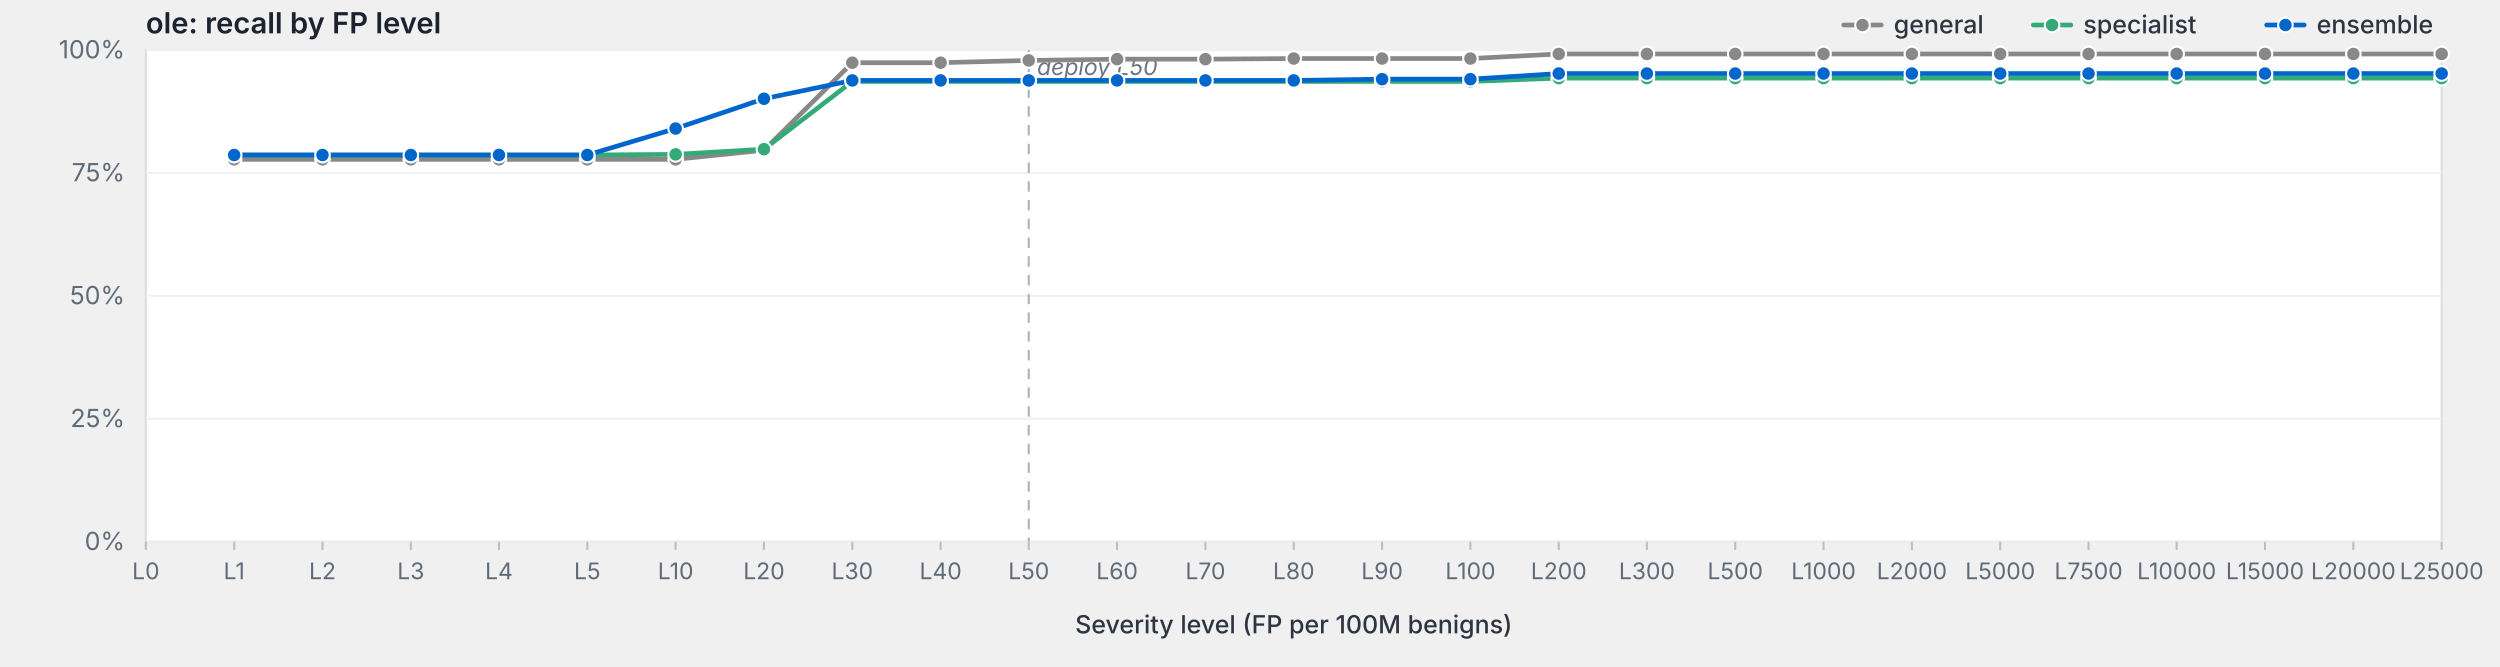
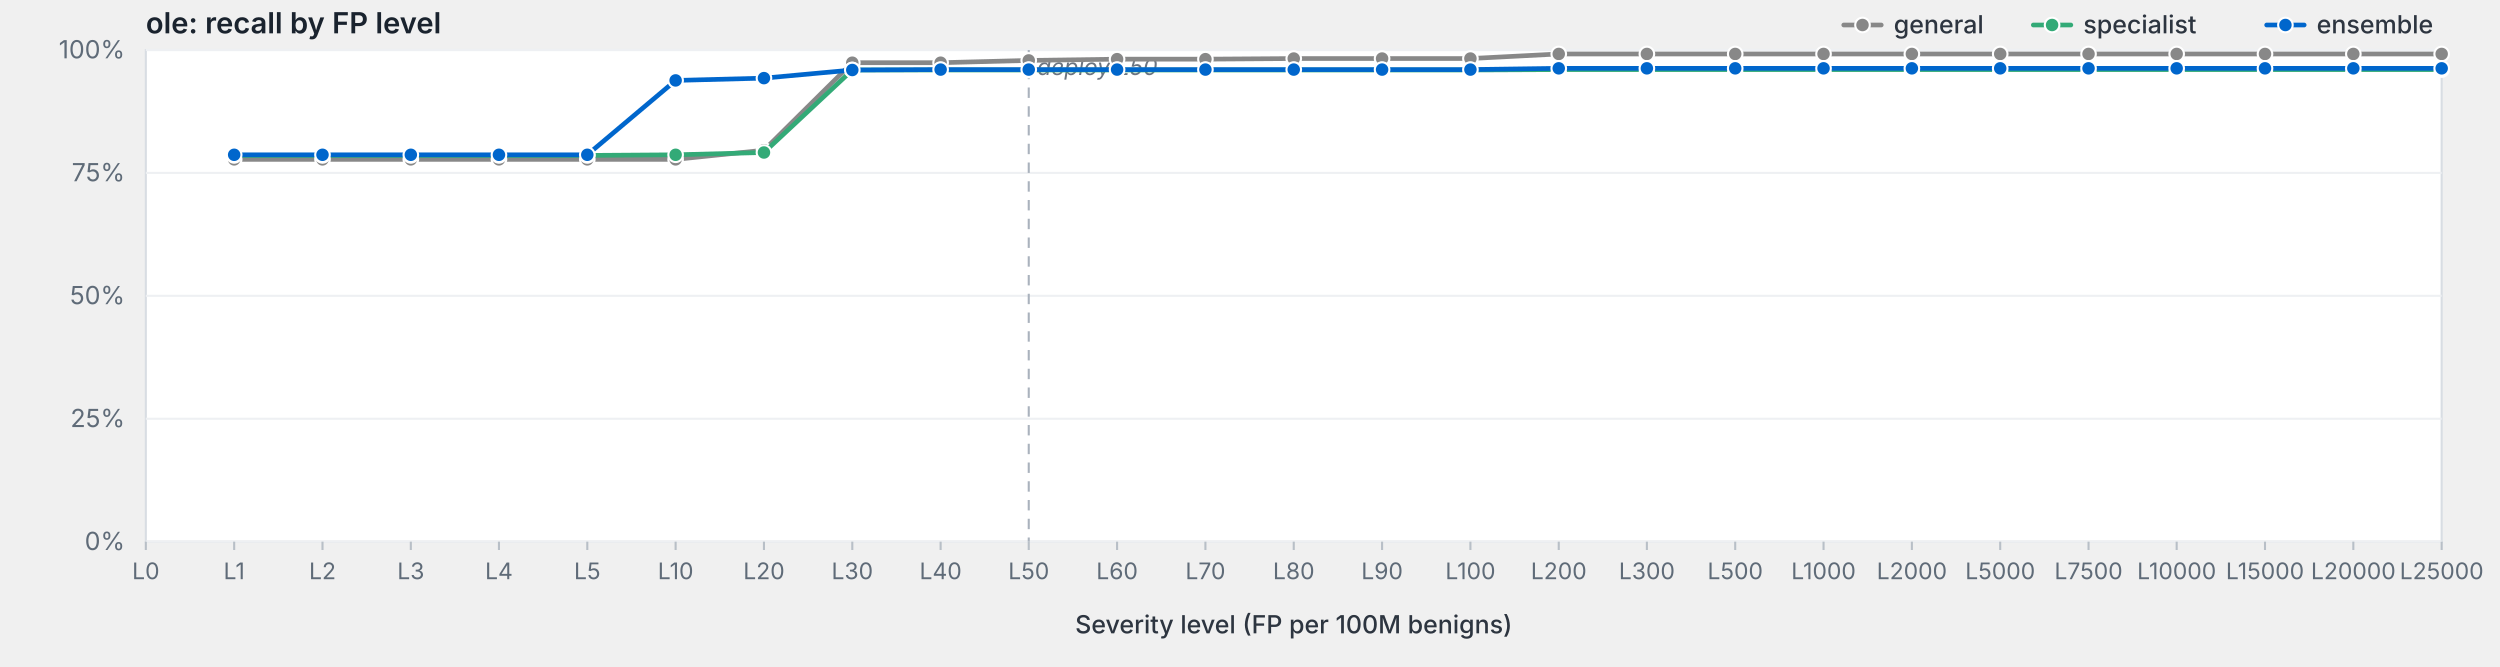
<svg xmlns="http://www.w3.org/2000/svg" viewBox="0 0 1200 320" width="1200" height="320" preserveAspectRatio="xMidYMid meet" role="img" aria-label="ole: recall by FP level">
  <style>svg { background: #fdfdfd; }.frame { fill: #fff; stroke: #d8dde3; stroke-width: 1; }.grid { stroke: #eef0f3; stroke-width: 1; }.tick { stroke: #b8bfc7; stroke-width: 1; }.axis-label { fill: #5f6b78; font-family: -apple-system, BlinkMacSystemFont, "Segoe UI", system-ui, sans-serif; font-size: 12px; }.x-label { fill: #5f6b78; font-family: -apple-system, BlinkMacSystemFont, "Segoe UI", system-ui, sans-serif; font-size: 11px; }.axis-title { fill: #2d3540; font-family: -apple-system, BlinkMacSystemFont, "Segoe UI", system-ui, sans-serif; font-size: 12px; font-weight: 500; }.title { fill: #1a232e; font-family: -apple-system, BlinkMacSystemFont, "Segoe UI", system-ui, sans-serif; font-size: 14px; font-weight: 600; }.deploy-marker { stroke: #aab2bd; stroke-width: 1; stroke-dasharray: 5,4; }.deploy-label { fill: #6b7480; font-family: -apple-system, BlinkMacSystemFont, "Segoe UI", system-ui, sans-serif; font-size: 11px; font-style: italic; }.curve { fill: none; stroke-width: 2.25; stroke-linejoin: round; stroke-linecap: round; }.marker { stroke: #fff; stroke-width: 1; }.legend-text { fill: #2d3540; font-family: -apple-system, BlinkMacSystemFont, "Segoe UI", system-ui, sans-serif; font-size: 12px; font-weight: 500; }</style>
  <text class="title" x="70" y="16">ole: recall by FP level</text>
  <rect class="frame" x="70" y="24" width="1102" height="236" />
  <line class="grid" x1="70" y1="260.0" x2="1172" y2="260.0" />
  <text class="axis-label" x="60" y="264.0" text-anchor="end">0%</text>
  <line class="grid" x1="70" y1="201.0" x2="1172" y2="201.0" />
  <text class="axis-label" x="60" y="205.0" text-anchor="end">25%</text>
  <line class="grid" x1="70" y1="142.0" x2="1172" y2="142.0" />
  <text class="axis-label" x="60" y="146.0" text-anchor="end">50%</text>
  <line class="grid" x1="70" y1="83.0" x2="1172" y2="83.0" />
  <text class="axis-label" x="60" y="87.0" text-anchor="end">75%</text>
  <line class="grid" x1="70" y1="24.0" x2="1172" y2="24.0" />
  <text class="axis-label" x="60" y="28.0" text-anchor="end">100%</text>
  <line class="deploy-marker" x1="493.8" y1="24" x2="493.8" y2="260" />
  <text class="deploy-label" x="497.8" y="36" text-anchor="start">deploy L50</text>
  <line class="tick" x1="70.0" y1="260" x2="70.0" y2="264" />
  <text class="x-label" x="70.0" y="278" text-anchor="middle">L0</text>
  <line class="tick" x1="112.4" y1="260" x2="112.4" y2="264" />
  <text class="x-label" x="112.4" y="278" text-anchor="middle">L1</text>
  <line class="tick" x1="154.8" y1="260" x2="154.8" y2="264" />
  <text class="x-label" x="154.8" y="278" text-anchor="middle">L2</text>
  <line class="tick" x1="197.2" y1="260" x2="197.2" y2="264" />
  <text class="x-label" x="197.2" y="278" text-anchor="middle">L3</text>
  <line class="tick" x1="239.5" y1="260" x2="239.5" y2="264" />
  <text class="x-label" x="239.5" y="278" text-anchor="middle">L4</text>
  <line class="tick" x1="281.9" y1="260" x2="281.9" y2="264" />
  <text class="x-label" x="281.9" y="278" text-anchor="middle">L5</text>
  <line class="tick" x1="324.3" y1="260" x2="324.3" y2="264" />
  <text class="x-label" x="324.3" y="278" text-anchor="middle">L10</text>
  <line class="tick" x1="366.7" y1="260" x2="366.7" y2="264" />
  <text class="x-label" x="366.7" y="278" text-anchor="middle">L20</text>
  <line class="tick" x1="409.1" y1="260" x2="409.1" y2="264" />
  <text class="x-label" x="409.1" y="278" text-anchor="middle">L30</text>
  <line class="tick" x1="451.5" y1="260" x2="451.5" y2="264" />
  <text class="x-label" x="451.5" y="278" text-anchor="middle">L40</text>
  <line class="tick" x1="493.8" y1="260" x2="493.8" y2="264" />
  <text class="x-label" x="493.8" y="278" text-anchor="middle">L50</text>
  <line class="tick" x1="536.2" y1="260" x2="536.2" y2="264" />
  <text class="x-label" x="536.2" y="278" text-anchor="middle">L60</text>
  <line class="tick" x1="578.6" y1="260" x2="578.6" y2="264" />
  <text class="x-label" x="578.6" y="278" text-anchor="middle">L70</text>
  <line class="tick" x1="621.0" y1="260" x2="621.0" y2="264" />
  <text class="x-label" x="621.0" y="278" text-anchor="middle">L80</text>
  <line class="tick" x1="663.4" y1="260" x2="663.4" y2="264" />
  <text class="x-label" x="663.4" y="278" text-anchor="middle">L90</text>
  <line class="tick" x1="705.8" y1="260" x2="705.8" y2="264" />
  <text class="x-label" x="705.8" y="278" text-anchor="middle">L100</text>
  <line class="tick" x1="748.2" y1="260" x2="748.2" y2="264" />
  <text class="x-label" x="748.2" y="278" text-anchor="middle">L200</text>
  <line class="tick" x1="790.5" y1="260" x2="790.5" y2="264" />
  <text class="x-label" x="790.5" y="278" text-anchor="middle">L300</text>
  <line class="tick" x1="832.9" y1="260" x2="832.9" y2="264" />
  <text class="x-label" x="832.9" y="278" text-anchor="middle">L500</text>
  <line class="tick" x1="875.3" y1="260" x2="875.3" y2="264" />
  <text class="x-label" x="875.3" y="278" text-anchor="middle">L1000</text>
  <line class="tick" x1="917.7" y1="260" x2="917.7" y2="264" />
  <text class="x-label" x="917.7" y="278" text-anchor="middle">L2000</text>
  <line class="tick" x1="960.1" y1="260" x2="960.1" y2="264" />
  <text class="x-label" x="960.1" y="278" text-anchor="middle">L5000</text>
  <line class="tick" x1="1002.5" y1="260" x2="1002.5" y2="264" />
  <text class="x-label" x="1002.5" y="278" text-anchor="middle">L7500</text>
  <line class="tick" x1="1044.8" y1="260" x2="1044.8" y2="264" />
  <text class="x-label" x="1044.8" y="278" text-anchor="middle">L10000</text>
  <line class="tick" x1="1087.2" y1="260" x2="1087.2" y2="264" />
  <text class="x-label" x="1087.2" y="278" text-anchor="middle">L15000</text>
  <line class="tick" x1="1129.6" y1="260" x2="1129.6" y2="264" />
  <text class="x-label" x="1129.6" y="278" text-anchor="middle">L20000</text>
  <line class="tick" x1="1172.0" y1="260" x2="1172.0" y2="264" />
  <text class="x-label" x="1172.0" y="278" text-anchor="middle">L25000</text>
  <text class="axis-title" x="621.0" y="304" text-anchor="middle">Severity level (FP per 100M benigns)</text>
  <path class="curve" d="M112.4,76.5 L154.8,76.5 L197.2,76.5 L239.5,76.5 L281.9,76.5 L324.3,76.5 L366.7,72.1 L409.1,30.1 L451.5,30.1 L493.8,29.0 L536.2,28.4 L578.6,28.4 L621.0,28.1 L663.4,28.1 L705.8,28.1 L748.2,25.9 L790.5,25.9 L832.9,25.9 L875.3,25.9 L917.7,25.9 L960.1,25.9 L1002.5,25.9 L1044.8,25.9 L1087.2,25.9 L1129.6,25.9 L1172.0,25.9" stroke="#888" />
  <circle class="marker" cx="112.4" cy="76.5" r="3.5" fill="#888" />
  <circle class="marker" cx="154.8" cy="76.5" r="3.5" fill="#888" />
  <circle class="marker" cx="197.2" cy="76.5" r="3.5" fill="#888" />
  <circle class="marker" cx="239.5" cy="76.5" r="3.5" fill="#888" />
  <circle class="marker" cx="281.9" cy="76.5" r="3.5" fill="#888" />
  <circle class="marker" cx="324.3" cy="76.5" r="3.5" fill="#888" />
  <circle class="marker" cx="366.7" cy="72.1" r="3.5" fill="#888" />
  <circle class="marker" cx="409.1" cy="30.1" r="3.5" fill="#888" />
  <circle class="marker" cx="451.5" cy="30.1" r="3.5" fill="#888" />
  <circle class="marker" cx="493.8" cy="29.0" r="3.5" fill="#888" />
  <circle class="marker" cx="536.2" cy="28.4" r="3.5" fill="#888" />
  <circle class="marker" cx="578.6" cy="28.4" r="3.5" fill="#888" />
  <circle class="marker" cx="621.0" cy="28.1" r="3.5" fill="#888" />
  <circle class="marker" cx="663.4" cy="28.1" r="3.5" fill="#888" />
  <circle class="marker" cx="705.8" cy="28.1" r="3.5" fill="#888" />
  <circle class="marker" cx="748.2" cy="25.9" r="3.5" fill="#888" />
  <circle class="marker" cx="790.5" cy="25.9" r="3.5" fill="#888" />
  <circle class="marker" cx="832.9" cy="25.9" r="3.5" fill="#888" />
  <circle class="marker" cx="875.3" cy="25.9" r="3.5" fill="#888" />
  <circle class="marker" cx="917.7" cy="25.9" r="3.5" fill="#888" />
  <circle class="marker" cx="960.1" cy="25.9" r="3.5" fill="#888" />
  <circle class="marker" cx="1002.5" cy="25.9" r="3.5" fill="#888" />
  <circle class="marker" cx="1044.8" cy="25.9" r="3.5" fill="#888" />
  <circle class="marker" cx="1087.2" cy="25.9" r="3.5" fill="#888" />
  <circle class="marker" cx="1129.6" cy="25.9" r="3.5" fill="#888" />
  <circle class="marker" cx="1172.0" cy="25.9" r="3.5" fill="#888" />
-   <path class="curve" d="M112.4,74.4 L154.8,74.4 L197.2,74.4 L239.5,74.4 L281.9,74.4 L324.3,74.1 L366.7,71.6 L409.1,39.1 L451.5,39.1 L493.8,39.1 L536.2,39.1 L578.6,39.1 L621.0,39.1 L663.4,39.1 L705.8,39.1 L748.2,37.5 L790.5,37.5 L832.9,37.5 L875.3,37.5 L917.7,37.5 L960.1,37.5 L1002.5,37.5 L1044.8,37.5 L1087.2,37.5 L1129.6,37.5 L1172.0,37.5" stroke="#3a7" />
-   <circle class="marker" cx="112.4" cy="74.4" r="3.5" fill="#3a7" />
-   <circle class="marker" cx="154.8" cy="74.4" r="3.5" fill="#3a7" />
-   <circle class="marker" cx="197.2" cy="74.4" r="3.5" fill="#3a7" />
-   <circle class="marker" cx="239.5" cy="74.4" r="3.5" fill="#3a7" />
-   <circle class="marker" cx="281.9" cy="74.4" r="3.5" fill="#3a7" />
-   <circle class="marker" cx="324.3" cy="74.1" r="3.5" fill="#3a7" />
-   <circle class="marker" cx="366.7" cy="71.6" r="3.5" fill="#3a7" />
-   <circle class="marker" cx="409.1" cy="39.1" r="3.5" fill="#3a7" />
-   <circle class="marker" cx="451.5" cy="39.1" r="3.5" fill="#3a7" />
-   <circle class="marker" cx="493.8" cy="39.1" r="3.5" fill="#3a7" />
-   <circle class="marker" cx="536.2" cy="39.1" r="3.5" fill="#3a7" />
-   <circle class="marker" cx="578.6" cy="39.1" r="3.5" fill="#3a7" />
-   <circle class="marker" cx="621.0" cy="39.1" r="3.5" fill="#3a7" />
-   <circle class="marker" cx="663.4" cy="39.1" r="3.5" fill="#3a7" />
-   <circle class="marker" cx="705.8" cy="39.1" r="3.5" fill="#3a7" />
-   <circle class="marker" cx="748.2" cy="37.5" r="3.5" fill="#3a7" />
-   <circle class="marker" cx="790.5" cy="37.5" r="3.5" fill="#3a7" />
-   <circle class="marker" cx="832.9" cy="37.5" r="3.5" fill="#3a7" />
-   <circle class="marker" cx="875.3" cy="37.5" r="3.5" fill="#3a7" />
-   <circle class="marker" cx="917.7" cy="37.5" r="3.5" fill="#3a7" />
-   <circle class="marker" cx="960.1" cy="37.5" r="3.5" fill="#3a7" />
-   <circle class="marker" cx="1002.5" cy="37.5" r="3.5" fill="#3a7" />
-   <circle class="marker" cx="1044.8" cy="37.5" r="3.5" fill="#3a7" />
-   <circle class="marker" cx="1087.2" cy="37.5" r="3.5" fill="#3a7" />
-   <circle class="marker" cx="1129.6" cy="37.5" r="3.5" fill="#3a7" />
-   <circle class="marker" cx="1172.0" cy="37.5" r="3.5" fill="#3a7" />
-   <path class="curve" d="M112.4,74.4 L154.8,74.4 L197.2,74.4 L239.5,74.4 L281.9,74.4 L324.3,61.7 L366.7,47.4 L409.1,38.6 L451.5,38.6 L493.8,38.6 L536.2,38.6 L578.6,38.6 L621.0,38.6 L663.4,38.0 L705.8,38.0 L748.2,35.3 L790.5,35.3 L832.9,35.3 L875.3,35.3 L917.7,35.3 L960.1,35.3 L1002.5,35.3 L1044.8,35.3 L1087.2,35.3 L1129.6,35.3 L1172.0,35.3" stroke="#06c" />
-   <circle class="marker" cx="112.4" cy="74.4" r="3.5" fill="#06c" />
-   <circle class="marker" cx="154.8" cy="74.4" r="3.5" fill="#06c" />
-   <circle class="marker" cx="197.2" cy="74.4" r="3.5" fill="#06c" />
-   <circle class="marker" cx="239.5" cy="74.4" r="3.5" fill="#06c" />
-   <circle class="marker" cx="281.9" cy="74.4" r="3.5" fill="#06c" />
-   <circle class="marker" cx="324.3" cy="61.7" r="3.5" fill="#06c" />
-   <circle class="marker" cx="366.7" cy="47.4" r="3.5" fill="#06c" />
-   <circle class="marker" cx="409.1" cy="38.6" r="3.5" fill="#06c" />
-   <circle class="marker" cx="451.5" cy="38.6" r="3.5" fill="#06c" />
-   <circle class="marker" cx="493.8" cy="38.6" r="3.5" fill="#06c" />
-   <circle class="marker" cx="536.2" cy="38.6" r="3.5" fill="#06c" />
-   <circle class="marker" cx="578.6" cy="38.6" r="3.5" fill="#06c" />
-   <circle class="marker" cx="621.0" cy="38.6" r="3.5" fill="#06c" />
-   <circle class="marker" cx="663.4" cy="38.0" r="3.5" fill="#06c" />
-   <circle class="marker" cx="705.8" cy="38.0" r="3.5" fill="#06c" />
-   <circle class="marker" cx="748.2" cy="35.3" r="3.5" fill="#06c" />
-   <circle class="marker" cx="790.5" cy="35.3" r="3.5" fill="#06c" />
-   <circle class="marker" cx="832.9" cy="35.3" r="3.5" fill="#06c" />
-   <circle class="marker" cx="875.3" cy="35.3" r="3.5" fill="#06c" />
-   <circle class="marker" cx="917.7" cy="35.3" r="3.5" fill="#06c" />
-   <circle class="marker" cx="960.1" cy="35.3" r="3.5" fill="#06c" />
-   <circle class="marker" cx="1002.5" cy="35.3" r="3.5" fill="#06c" />
-   <circle class="marker" cx="1044.8" cy="35.3" r="3.5" fill="#06c" />
-   <circle class="marker" cx="1087.2" cy="35.3" r="3.5" fill="#06c" />
-   <circle class="marker" cx="1129.6" cy="35.3" r="3.5" fill="#06c" />
-   <circle class="marker" cx="1172.0" cy="35.3" r="3.5" fill="#06c" />
+   <path class="curve" d="M112.4,74.6 L154.8,74.6 L197.2,74.6 L239.5,74.6 L281.9,74.6 L324.3,74.3 L366.7,73.2 L409.1,33.6 L451.5,33.6 L493.8,33.6 L536.2,33.6 L578.6,33.6 L621.0,33.6 L663.4,33.6 L705.8,33.6 L748.2,33.4 L790.5,33.4 L832.9,33.4 L875.3,33.4 L917.7,33.4 L960.1,33.4 L1002.5,33.4 L1044.8,33.4 L1087.2,33.4 L1129.6,33.4 L1172.0,33.4" stroke="#3a7" />
+   <circle class="marker" cx="112.4" cy="74.6" r="3.5" fill="#3a7" />
+   <circle class="marker" cx="154.8" cy="74.6" r="3.5" fill="#3a7" />
+   <circle class="marker" cx="197.2" cy="74.6" r="3.5" fill="#3a7" />
+   <circle class="marker" cx="239.5" cy="74.6" r="3.5" fill="#3a7" />
+   <circle class="marker" cx="281.9" cy="74.6" r="3.5" fill="#3a7" />
+   <circle class="marker" cx="324.3" cy="74.3" r="3.5" fill="#3a7" />
+   <circle class="marker" cx="366.7" cy="73.2" r="3.5" fill="#3a7" />
+   <circle class="marker" cx="409.1" cy="33.6" r="3.5" fill="#3a7" />
+   <circle class="marker" cx="451.5" cy="33.6" r="3.5" fill="#3a7" />
+   <circle class="marker" cx="493.8" cy="33.6" r="3.5" fill="#3a7" />
+   <circle class="marker" cx="536.2" cy="33.6" r="3.5" fill="#3a7" />
+   <circle class="marker" cx="578.6" cy="33.6" r="3.5" fill="#3a7" />
+   <circle class="marker" cx="621.0" cy="33.6" r="3.5" fill="#3a7" />
+   <circle class="marker" cx="663.4" cy="33.6" r="3.5" fill="#3a7" />
+   <circle class="marker" cx="705.8" cy="33.6" r="3.5" fill="#3a7" />
+   <circle class="marker" cx="748.2" cy="33.4" r="3.5" fill="#3a7" />
+   <circle class="marker" cx="790.5" cy="33.4" r="3.5" fill="#3a7" />
+   <circle class="marker" cx="832.9" cy="33.4" r="3.5" fill="#3a7" />
+   <circle class="marker" cx="875.3" cy="33.4" r="3.5" fill="#3a7" />
+   <circle class="marker" cx="917.7" cy="33.4" r="3.5" fill="#3a7" />
+   <circle class="marker" cx="960.1" cy="33.4" r="3.5" fill="#3a7" />
+   <circle class="marker" cx="1002.5" cy="33.4" r="3.5" fill="#3a7" />
+   <circle class="marker" cx="1044.8" cy="33.4" r="3.5" fill="#3a7" />
+   <circle class="marker" cx="1087.2" cy="33.4" r="3.5" fill="#3a7" />
+   <circle class="marker" cx="1129.6" cy="33.4" r="3.5" fill="#3a7" />
+   <circle class="marker" cx="1172.0" cy="33.4" r="3.5" fill="#3a7" />
+   <path class="curve" d="M112.4,74.3 L154.8,74.3 L197.2,74.3 L239.5,74.3 L281.9,74.3 L324.3,38.6 L366.7,37.5 L409.1,33.6 L451.5,33.4 L493.8,33.4 L536.2,33.4 L578.6,33.4 L621.0,33.4 L663.4,33.4 L705.8,33.4 L748.2,32.8 L790.5,32.8 L832.9,32.8 L875.3,32.8 L917.7,32.8 L960.1,32.8 L1002.5,32.8 L1044.8,32.8 L1087.2,32.8 L1129.6,32.8 L1172.0,32.8" stroke="#06c" />
+   <circle class="marker" cx="112.4" cy="74.3" r="3.5" fill="#06c" />
+   <circle class="marker" cx="154.8" cy="74.3" r="3.5" fill="#06c" />
+   <circle class="marker" cx="197.2" cy="74.3" r="3.5" fill="#06c" />
+   <circle class="marker" cx="239.5" cy="74.3" r="3.5" fill="#06c" />
+   <circle class="marker" cx="281.9" cy="74.3" r="3.5" fill="#06c" />
+   <circle class="marker" cx="324.3" cy="38.6" r="3.5" fill="#06c" />
+   <circle class="marker" cx="366.7" cy="37.5" r="3.5" fill="#06c" />
+   <circle class="marker" cx="409.1" cy="33.6" r="3.5" fill="#06c" />
+   <circle class="marker" cx="451.5" cy="33.4" r="3.5" fill="#06c" />
+   <circle class="marker" cx="493.8" cy="33.4" r="3.5" fill="#06c" />
+   <circle class="marker" cx="536.2" cy="33.4" r="3.5" fill="#06c" />
+   <circle class="marker" cx="578.6" cy="33.4" r="3.5" fill="#06c" />
+   <circle class="marker" cx="621.0" cy="33.4" r="3.5" fill="#06c" />
+   <circle class="marker" cx="663.4" cy="33.4" r="3.5" fill="#06c" />
+   <circle class="marker" cx="705.8" cy="33.4" r="3.5" fill="#06c" />
+   <circle class="marker" cx="748.2" cy="32.8" r="3.5" fill="#06c" />
+   <circle class="marker" cx="790.5" cy="32.8" r="3.5" fill="#06c" />
+   <circle class="marker" cx="832.9" cy="32.8" r="3.5" fill="#06c" />
+   <circle class="marker" cx="875.3" cy="32.8" r="3.5" fill="#06c" />
+   <circle class="marker" cx="917.7" cy="32.8" r="3.5" fill="#06c" />
+   <circle class="marker" cx="960.1" cy="32.8" r="3.5" fill="#06c" />
+   <circle class="marker" cx="1002.5" cy="32.8" r="3.5" fill="#06c" />
+   <circle class="marker" cx="1044.8" cy="32.8" r="3.5" fill="#06c" />
+   <circle class="marker" cx="1087.2" cy="32.8" r="3.5" fill="#06c" />
+   <circle class="marker" cx="1129.6" cy="32.8" r="3.5" fill="#06c" />
+   <circle class="marker" cx="1172.0" cy="32.8" r="3.5" fill="#06c" />
  <line x1="1088.0" y1="12.0" x2="1106.0" y2="12.0" stroke="#06c" stroke-width="2.25" stroke-linecap="round" />
  <circle cx="1097.0" cy="12.0" r="3.5" fill="#06c" stroke="#fff" stroke-width="1" />
  <text class="legend-text" x="1112.0" y="16.0">ensemble</text>
  <line x1="976.0" y1="12.0" x2="994.0" y2="12.0" stroke="#3a7" stroke-width="2.25" stroke-linecap="round" />
  <circle cx="985.0" cy="12.0" r="3.5" fill="#3a7" stroke="#fff" stroke-width="1" />
  <text class="legend-text" x="1000.0" y="16.0">specialist</text>
  <line x1="885.0" y1="12.0" x2="903.0" y2="12.0" stroke="#888" stroke-width="2.25" stroke-linecap="round" />
  <circle cx="894.0" cy="12.0" r="3.5" fill="#888" stroke="#fff" stroke-width="1" />
  <text class="legend-text" x="909.0" y="16.0">general</text>
</svg>
